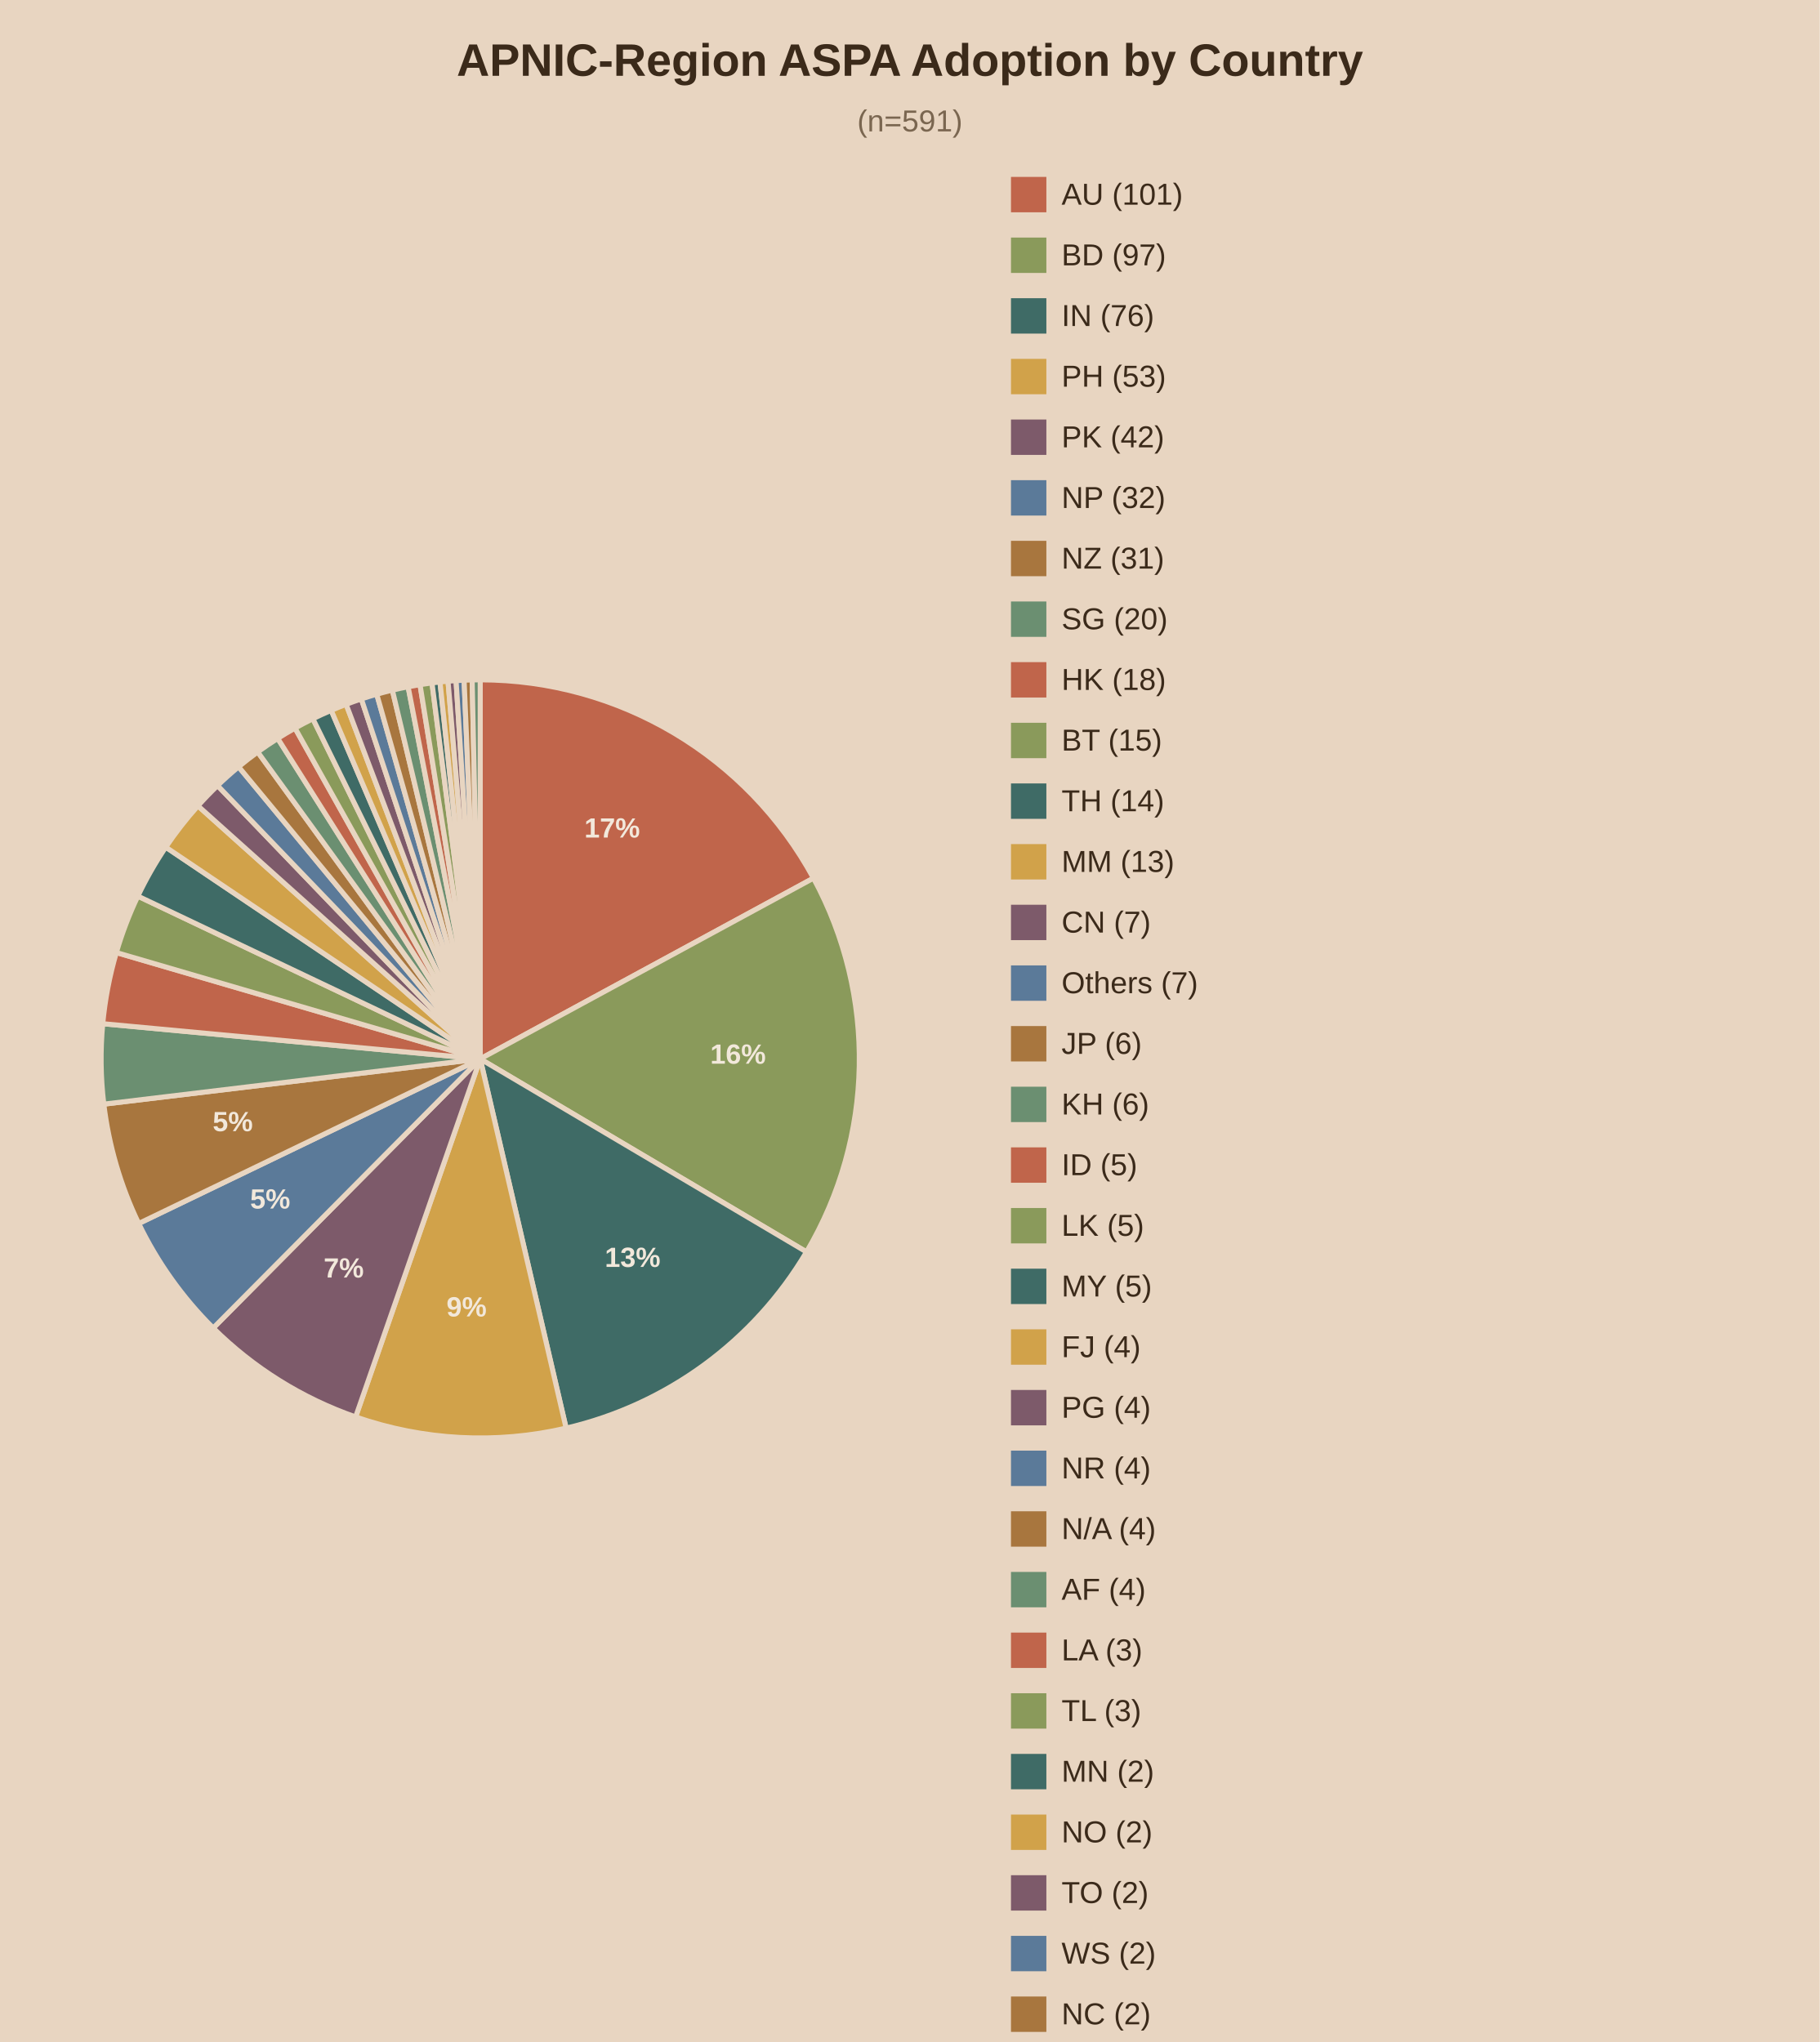
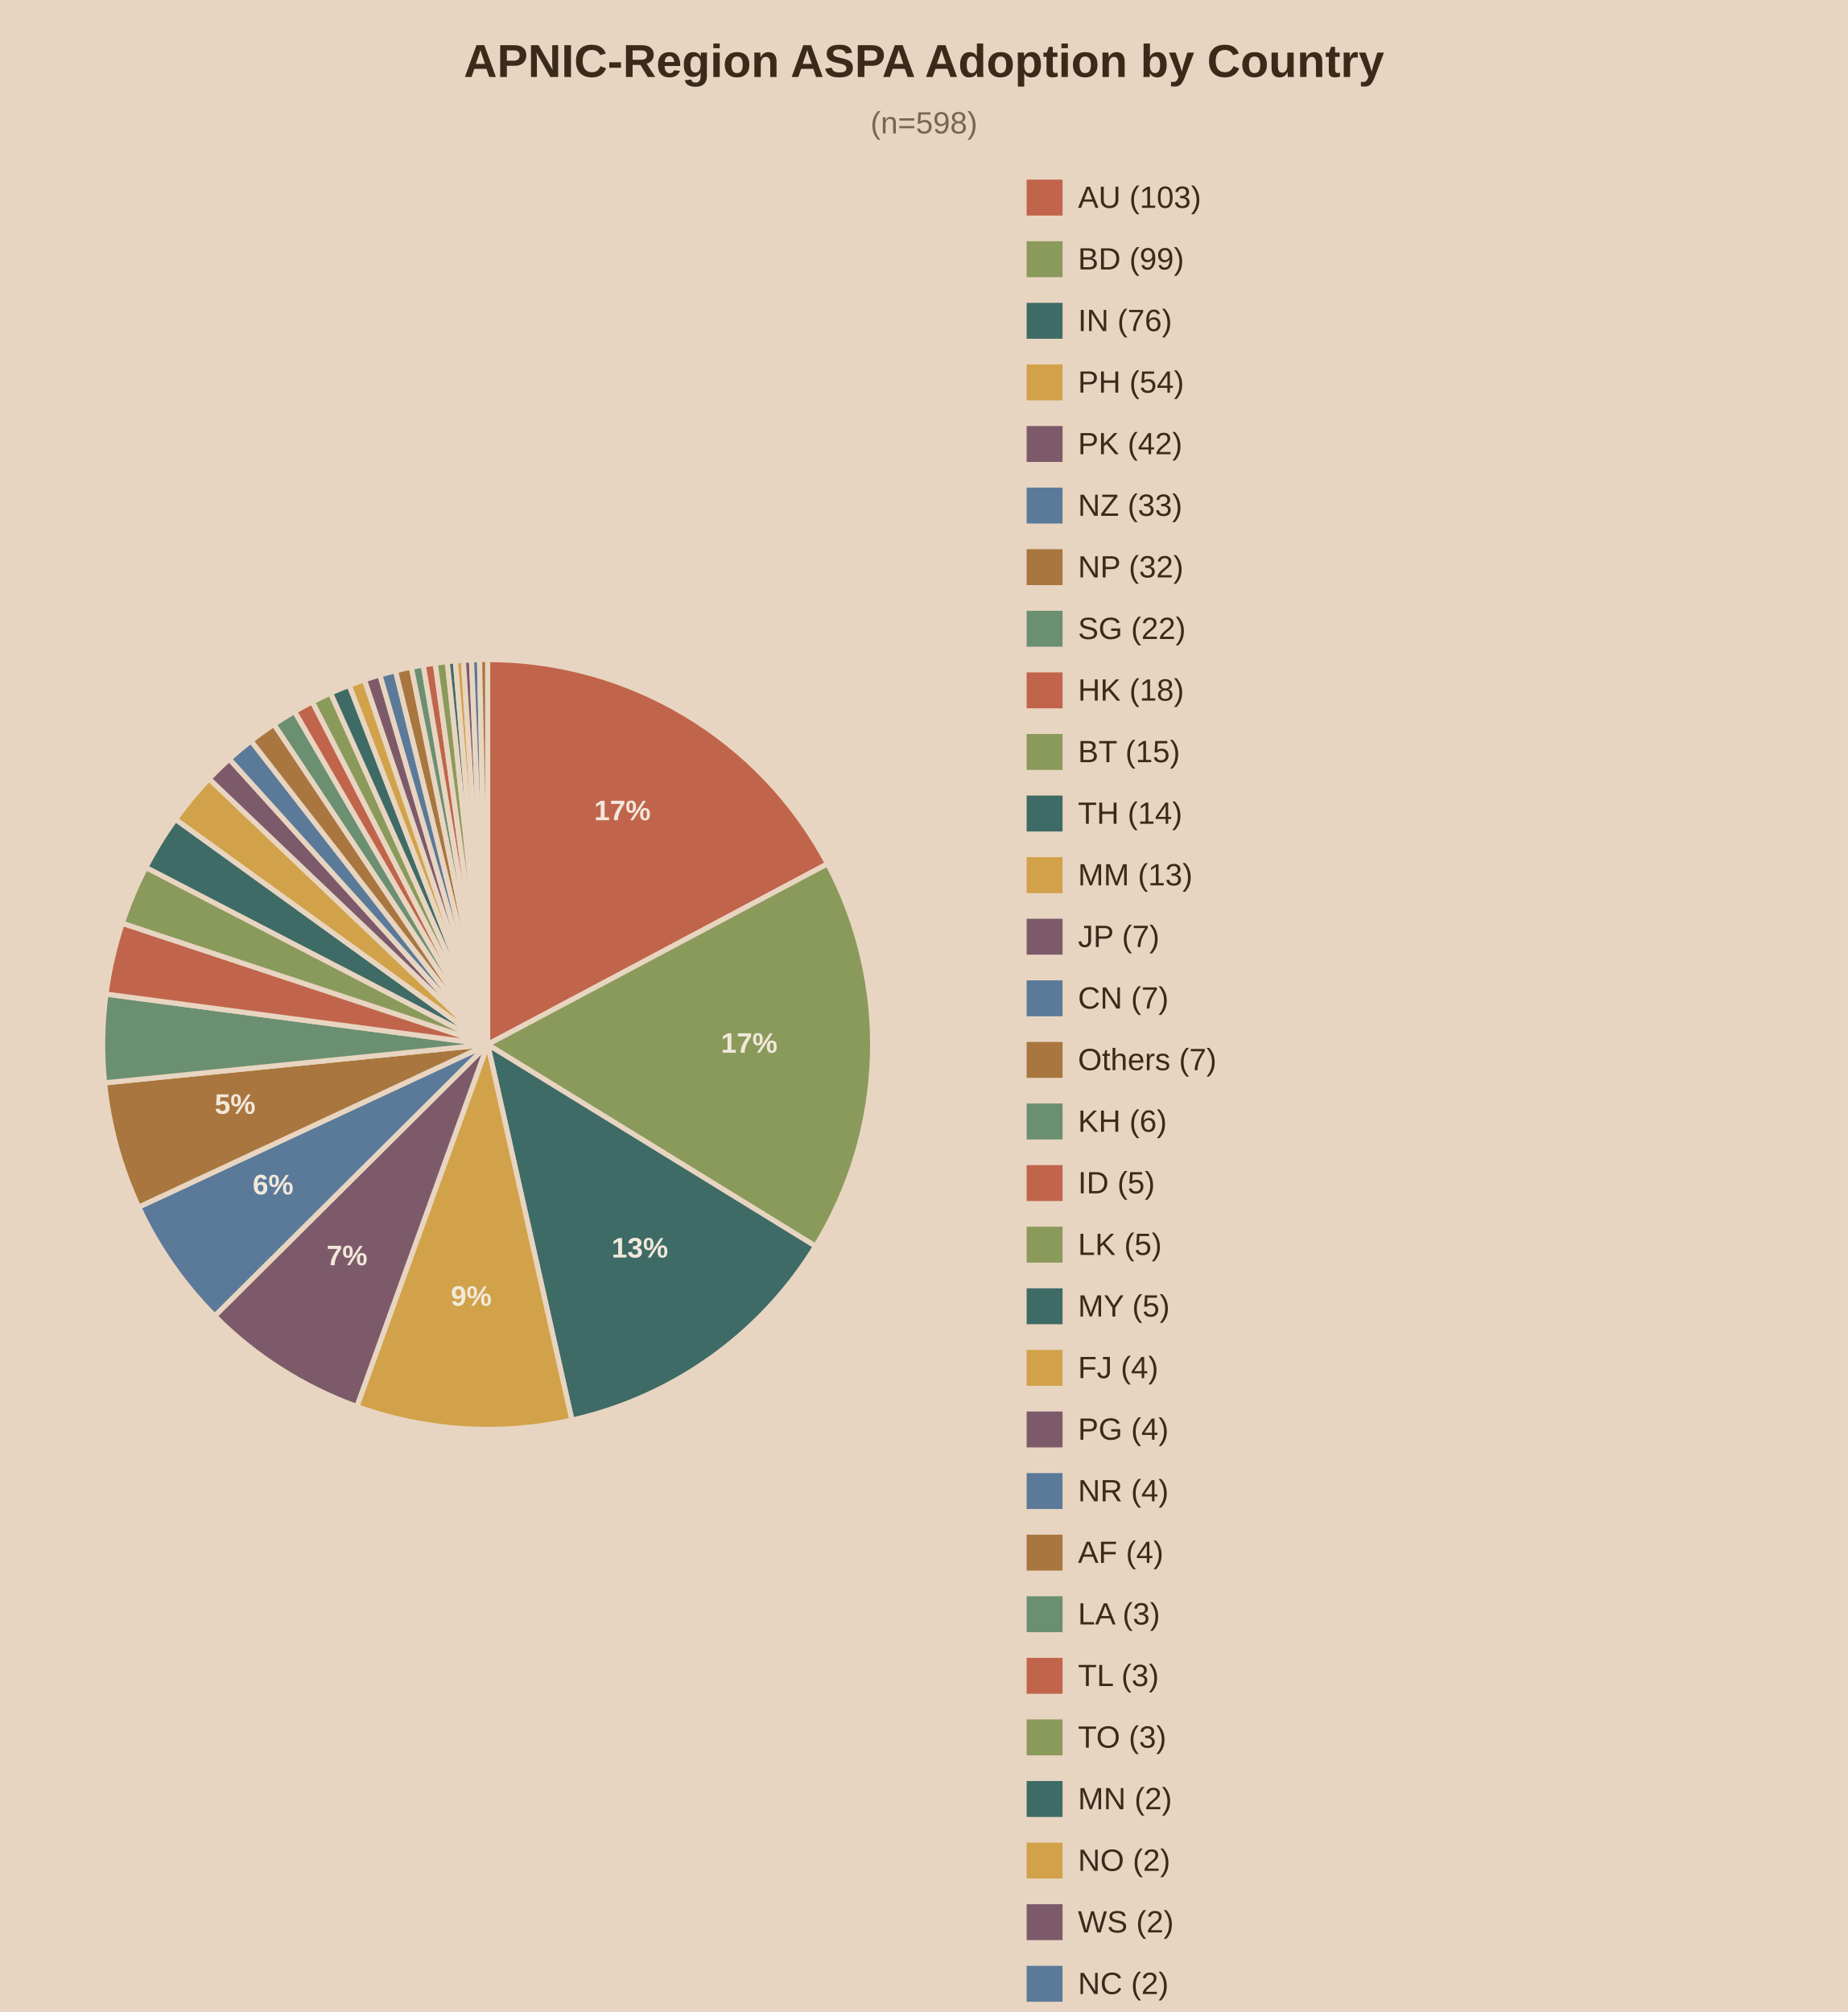
- <svg xmlns="http://www.w3.org/2000/svg" viewBox="0 0 720 808">
-   <rect width="720" height="808" fill="#e8d5c1" />
+ <svg xmlns="http://www.w3.org/2000/svg" viewBox="0 0 720 784">
+   <rect width="720" height="784" fill="#e8d5c1" />
  <text x="360.0" y="30" text-anchor="middle" font-family="Arial" font-size="18" font-weight="bold" fill="#3b2a1a">APNIC-Region ASPA Adoption by Country</text>
-   <text x="360.0" y="52" text-anchor="middle" font-family="Arial" font-size="12" fill="#7a6650">(n=591)</text>
-   <path d="M190,419.0 L190.00,269.00 A150,150 0 0,1 321.85,347.48 Z" fill="#c0654b" stroke="#e8d5c1" stroke-width="2" />
-   <text x="242.2" y="331.4" text-anchor="middle" font-family="Arial" font-size="11" font-weight="bold" fill="#f2e8db">17%</text>
-   <path d="M190,419.0 L321.85,347.48 A150,150 0 0,1 319.10,495.38 Z" fill="#8a9a5b" stroke="#e8d5c1" stroke-width="2" />
-   <text x="292.0" y="420.9" text-anchor="middle" font-family="Arial" font-size="11" font-weight="bold" fill="#f2e8db">16%</text>
-   <path d="M190,419.0 L319.10,495.38 A150,150 0 0,1 223.99,565.10 Z" fill="#3f6b66" stroke="#e8d5c1" stroke-width="2" />
-   <text x="250.3" y="501.3" text-anchor="middle" font-family="Arial" font-size="11" font-weight="bold" fill="#f2e8db">13%</text>
-   <path d="M190,419.0 L223.99,565.10 A150,150 0 0,1 140.70,560.67 Z" fill="#d1a24a" stroke="#e8d5c1" stroke-width="2" />
-   <text x="184.6" y="520.9" text-anchor="middle" font-family="Arial" font-size="11" font-weight="bold" fill="#f2e8db">9%</text>
-   <path d="M190,419.0 L140.70,560.67 A150,150 0 0,1 84.36,525.49 Z" fill="#7d5a6a" stroke="#e8d5c1" stroke-width="2" />
-   <text x="136.0" y="505.5" text-anchor="middle" font-family="Arial" font-size="11" font-weight="bold" fill="#f2e8db">7%</text>
-   <path d="M190,419.0 L84.36,525.49 A150,150 0 0,1 54.88,484.13 Z" fill="#5b7a99" stroke="#e8d5c1" stroke-width="2" />
-   <text x="106.9" y="478.2" text-anchor="middle" font-family="Arial" font-size="11" font-weight="bold" fill="#f2e8db">5%</text>
-   <path d="M190,419.0 L54.88,484.13 A150,150 0 0,1 41.07,436.90 Z" fill="#a8763e" stroke="#e8d5c1" stroke-width="2" />
-   <text x="92.1" y="447.6" text-anchor="middle" font-family="Arial" font-size="11" font-weight="bold" fill="#f2e8db">5%</text>
-   <path d="M190,419.0 L41.07,436.90 A150,150 0 0,1 40.65,405.07 Z" fill="#6b8f71" stroke="#e8d5c1" stroke-width="2" />
-   <path d="M190,419.0 L40.65,405.07 A150,150 0 0,1 46.03,376.91 Z" fill="#c0654b" stroke="#e8d5c1" stroke-width="2" />
-   <path d="M190,419.0 L46.03,376.91 A150,150 0 0,1 54.54,354.59 Z" fill="#8a9a5b" stroke="#e8d5c1" stroke-width="2" />
-   <path d="M190,419.0 L54.54,354.59 A150,150 0 0,1 65.58,335.21 Z" fill="#3f6b66" stroke="#e8d5c1" stroke-width="2" />
-   <path d="M190,419.0 L65.58,335.21 A150,150 0 0,1 78.32,318.87 Z" fill="#d1a24a" stroke="#e8d5c1" stroke-width="2" />
-   <path d="M190,419.0 L78.32,318.87 A150,150 0 0,1 86.07,310.84 Z" fill="#7d5a6a" stroke="#e8d5c1" stroke-width="2" />
-   <path d="M190,419.0 L86.07,310.84 A150,150 0 0,1 94.40,303.41 Z" fill="#5b7a99" stroke="#e8d5c1" stroke-width="2" />
-   <path d="M190,419.0 L94.40,303.41 A150,150 0 0,1 101.96,297.55 Z" fill="#a8763e" stroke="#e8d5c1" stroke-width="2" />
-   <path d="M190,419.0 L101.96,297.55 A150,150 0 0,1 109.88,292.19 Z" fill="#6b8f71" stroke="#e8d5c1" stroke-width="2" />
-   <path d="M190,419.0 L109.88,292.19 A150,150 0 0,1 116.73,288.11 Z" fill="#c0654b" stroke="#e8d5c1" stroke-width="2" />
-   <path d="M190,419.0 L116.73,288.11 A150,150 0 0,1 123.79,284.40 Z" fill="#8a9a5b" stroke="#e8d5c1" stroke-width="2" />
-   <path d="M190,419.0 L123.79,284.40 A150,150 0 0,1 131.04,281.08 Z" fill="#3f6b66" stroke="#e8d5c1" stroke-width="2" />
-   <path d="M190,419.0 L131.04,281.08 A150,150 0 0,1 136.95,278.69 Z" fill="#d1a24a" stroke="#e8d5c1" stroke-width="2" />
-   <path d="M190,419.0 L136.95,278.69 A150,150 0 0,1 142.97,276.56 Z" fill="#7d5a6a" stroke="#e8d5c1" stroke-width="2" />
-   <path d="M190,419.0 L142.97,276.56 A150,150 0 0,1 149.06,274.69 Z" fill="#5b7a99" stroke="#e8d5c1" stroke-width="2" />
-   <path d="M190,419.0 L149.06,274.69 A150,150 0 0,1 155.24,273.08 Z" fill="#a8763e" stroke="#e8d5c1" stroke-width="2" />
-   <path d="M190,419.0 L155.24,273.08 A150,150 0 0,1 161.47,271.74 Z" fill="#6b8f71" stroke="#e8d5c1" stroke-width="2" />
-   <path d="M190,419.0 L161.47,271.74 A150,150 0 0,1 166.18,270.90 Z" fill="#c0654b" stroke="#e8d5c1" stroke-width="2" />
-   <path d="M190,419.0 L166.18,270.90 A150,150 0 0,1 170.92,270.22 Z" fill="#8a9a5b" stroke="#e8d5c1" stroke-width="2" />
-   <path d="M190,419.0 L170.92,270.22 A150,150 0 0,1 174.08,269.85 Z" fill="#3f6b66" stroke="#e8d5c1" stroke-width="2" />
-   <path d="M190,419.0 L174.08,269.85 A150,150 0 0,1 177.26,269.54 Z" fill="#d1a24a" stroke="#e8d5c1" stroke-width="2" />
-   <path d="M190,419.0 L177.26,269.54 A150,150 0 0,1 180.44,269.31 Z" fill="#7d5a6a" stroke="#e8d5c1" stroke-width="2" />
-   <path d="M190,419.0 L180.44,269.31 A150,150 0 0,1 183.62,269.14 Z" fill="#5b7a99" stroke="#e8d5c1" stroke-width="2" />
-   <path d="M190,419.0 L183.62,269.14 A150,150 0 0,1 186.81,269.03 Z" fill="#a8763e" stroke="#e8d5c1" stroke-width="2" />
-   <path d="M190,419.0 L186.81,269.03 A150,150 0 0,1 190.00,269.00 Z" fill="#6b8f71" stroke="#e8d5c1" stroke-width="2" />
+   <text x="360.0" y="52" text-anchor="middle" font-family="Arial" font-size="12" fill="#7a6650">(n=598)</text>
+   <path d="M190,407.0 L190.00,257.00 A150,150 0 0,1 322.45,336.59 Z" fill="#c0654b" stroke="#e8d5c1" stroke-width="2" />
+   <text x="242.5" y="319.6" text-anchor="middle" font-family="Arial" font-size="11" font-weight="bold" fill="#f2e8db">17%</text>
+   <path d="M190,407.0 L322.45,336.59 A150,150 0 0,1 317.75,485.61 Z" fill="#8a9a5b" stroke="#e8d5c1" stroke-width="2" />
+   <text x="291.9" y="410.2" text-anchor="middle" font-family="Arial" font-size="11" font-weight="bold" fill="#f2e8db">17%</text>
+   <path d="M190,407.0 L317.75,485.61 A150,150 0 0,1 222.83,553.36 Z" fill="#3f6b66" stroke="#e8d5c1" stroke-width="2" />
+   <text x="249.3" y="490.0" text-anchor="middle" font-family="Arial" font-size="11" font-weight="bold" fill="#f2e8db">13%</text>
+   <path d="M190,407.0 L222.83,553.36 A150,150 0 0,1 139.03,548.07 Z" fill="#d1a24a" stroke="#e8d5c1" stroke-width="2" />
+   <text x="183.6" y="508.8" text-anchor="middle" font-family="Arial" font-size="11" font-weight="bold" fill="#f2e8db">9%</text>
+   <path d="M190,407.0 L139.03,548.07 A150,150 0 0,1 83.66,512.79 Z" fill="#7d5a6a" stroke="#e8d5c1" stroke-width="2" />
+   <text x="135.2" y="493.0" text-anchor="middle" font-family="Arial" font-size="11" font-weight="bold" fill="#f2e8db">7%</text>
+   <path d="M190,407.0 L83.66,512.79 A150,150 0 0,1 54.04,470.35 Z" fill="#5b7a99" stroke="#e8d5c1" stroke-width="2" />
+   <text x="106.4" y="465.4" text-anchor="middle" font-family="Arial" font-size="11" font-weight="bold" fill="#f2e8db">6%</text>
+   <path d="M190,407.0 L54.04,470.35 A150,150 0 0,1 40.75,421.95 Z" fill="#a8763e" stroke="#e8d5c1" stroke-width="2" />
+   <text x="91.6" y="434.0" text-anchor="middle" font-family="Arial" font-size="11" font-weight="bold" fill="#f2e8db">5%</text>
+   <path d="M190,407.0 L40.75,421.95 A150,150 0 0,1 41.29,387.36 Z" fill="#6b8f71" stroke="#e8d5c1" stroke-width="2" />
+   <path d="M190,407.0 L41.29,387.36 A150,150 0 0,1 47.64,359.75 Z" fill="#c0654b" stroke="#e8d5c1" stroke-width="2" />
+   <path d="M190,407.0 L47.64,359.75 A150,150 0 0,1 56.82,337.99 Z" fill="#8a9a5b" stroke="#e8d5c1" stroke-width="2" />
+   <path d="M190,407.0 L56.82,337.99 A150,150 0 0,1 68.37,319.22 Z" fill="#3f6b66" stroke="#e8d5c1" stroke-width="2" />
+   <path d="M190,407.0 L68.37,319.22 A150,150 0 0,1 81.46,303.47 Z" fill="#d1a24a" stroke="#e8d5c1" stroke-width="2" />
+   <path d="M190,407.0 L81.46,303.47 A150,150 0 0,1 89.36,295.77 Z" fill="#7d5a6a" stroke="#e8d5c1" stroke-width="2" />
+   <path d="M190,407.0 L89.36,295.77 A150,150 0 0,1 97.80,288.68 Z" fill="#5b7a99" stroke="#e8d5c1" stroke-width="2" />
+   <path d="M190,407.0 L97.80,288.68 A150,150 0 0,1 106.75,282.22 Z" fill="#a8763e" stroke="#e8d5c1" stroke-width="2" />
+   <path d="M190,407.0 L106.75,282.22 A150,150 0 0,1 114.77,277.23 Z" fill="#6b8f71" stroke="#e8d5c1" stroke-width="2" />
+   <path d="M190,407.0 L114.77,277.23 A150,150 0 0,1 121.69,273.46 Z" fill="#c0654b" stroke="#e8d5c1" stroke-width="2" />
+   <path d="M190,407.0 L121.69,273.46 A150,150 0 0,1 128.80,270.05 Z" fill="#8a9a5b" stroke="#e8d5c1" stroke-width="2" />
+   <path d="M190,407.0 L128.80,270.05 A150,150 0 0,1 136.07,267.03 Z" fill="#3f6b66" stroke="#e8d5c1" stroke-width="2" />
+   <path d="M190,407.0 L136.07,267.03 A150,150 0 0,1 142.00,264.89 Z" fill="#d1a24a" stroke="#e8d5c1" stroke-width="2" />
+   <path d="M190,407.0 L142.00,264.89 A150,150 0 0,1 148.02,263.00 Z" fill="#7d5a6a" stroke="#e8d5c1" stroke-width="2" />
+   <path d="M190,407.0 L148.02,263.00 A150,150 0 0,1 154.10,261.36 Z" fill="#5b7a99" stroke="#e8d5c1" stroke-width="2" />
+   <path d="M190,407.0 L154.10,261.36 A150,150 0 0,1 160.25,259.98 Z" fill="#a8763e" stroke="#e8d5c1" stroke-width="2" />
+   <path d="M190,407.0 L160.25,259.98 A150,150 0 0,1 164.90,259.11 Z" fill="#6b8f71" stroke="#e8d5c1" stroke-width="2" />
+   <path d="M190,407.0 L164.90,259.11 A150,150 0 0,1 169.58,258.40 Z" fill="#c0654b" stroke="#e8d5c1" stroke-width="2" />
+   <path d="M190,407.0 L169.58,258.40 A150,150 0 0,1 174.27,257.83 Z" fill="#8a9a5b" stroke="#e8d5c1" stroke-width="2" />
+   <path d="M190,407.0 L174.27,257.83 A150,150 0 0,1 177.41,257.53 Z" fill="#3f6b66" stroke="#e8d5c1" stroke-width="2" />
+   <path d="M190,407.0 L177.41,257.53 A150,150 0 0,1 180.55,257.30 Z" fill="#d1a24a" stroke="#e8d5c1" stroke-width="2" />
+   <path d="M190,407.0 L180.55,257.30 A150,150 0 0,1 183.70,257.13 Z" fill="#7d5a6a" stroke="#e8d5c1" stroke-width="2" />
+   <path d="M190,407.0 L183.70,257.13 A150,150 0 0,1 186.85,257.03 Z" fill="#5b7a99" stroke="#e8d5c1" stroke-width="2" />
+   <path d="M190,407.0 L186.85,257.03 A150,150 0 0,1 190.00,257.00 Z" fill="#a8763e" stroke="#e8d5c1" stroke-width="2" />
  <rect x="400" y="70" width="14" height="14" fill="#c0654b" />
-   <text x="420" y="81" font-family="Arial" font-size="12" fill="#3b2a1a">AU (101)</text>
+   <text x="420" y="81" font-family="Arial" font-size="12" fill="#3b2a1a">AU (103)</text>
  <rect x="400" y="94" width="14" height="14" fill="#8a9a5b" />
-   <text x="420" y="105" font-family="Arial" font-size="12" fill="#3b2a1a">BD (97)</text>
+   <text x="420" y="105" font-family="Arial" font-size="12" fill="#3b2a1a">BD (99)</text>
  <rect x="400" y="118" width="14" height="14" fill="#3f6b66" />
  <text x="420" y="129" font-family="Arial" font-size="12" fill="#3b2a1a">IN (76)</text>
  <rect x="400" y="142" width="14" height="14" fill="#d1a24a" />
-   <text x="420" y="153" font-family="Arial" font-size="12" fill="#3b2a1a">PH (53)</text>
+   <text x="420" y="153" font-family="Arial" font-size="12" fill="#3b2a1a">PH (54)</text>
  <rect x="400" y="166" width="14" height="14" fill="#7d5a6a" />
  <text x="420" y="177" font-family="Arial" font-size="12" fill="#3b2a1a">PK (42)</text>
  <rect x="400" y="190" width="14" height="14" fill="#5b7a99" />
-   <text x="420" y="201" font-family="Arial" font-size="12" fill="#3b2a1a">NP (32)</text>
+   <text x="420" y="201" font-family="Arial" font-size="12" fill="#3b2a1a">NZ (33)</text>
  <rect x="400" y="214" width="14" height="14" fill="#a8763e" />
-   <text x="420" y="225" font-family="Arial" font-size="12" fill="#3b2a1a">NZ (31)</text>
+   <text x="420" y="225" font-family="Arial" font-size="12" fill="#3b2a1a">NP (32)</text>
  <rect x="400" y="238" width="14" height="14" fill="#6b8f71" />
-   <text x="420" y="249" font-family="Arial" font-size="12" fill="#3b2a1a">SG (20)</text>
+   <text x="420" y="249" font-family="Arial" font-size="12" fill="#3b2a1a">SG (22)</text>
  <rect x="400" y="262" width="14" height="14" fill="#c0654b" />
  <text x="420" y="273" font-family="Arial" font-size="12" fill="#3b2a1a">HK (18)</text>
  <rect x="400" y="286" width="14" height="14" fill="#8a9a5b" />
  <text x="420" y="297" font-family="Arial" font-size="12" fill="#3b2a1a">BT (15)</text>
  <rect x="400" y="310" width="14" height="14" fill="#3f6b66" />
  <text x="420" y="321" font-family="Arial" font-size="12" fill="#3b2a1a">TH (14)</text>
  <rect x="400" y="334" width="14" height="14" fill="#d1a24a" />
  <text x="420" y="345" font-family="Arial" font-size="12" fill="#3b2a1a">MM (13)</text>
  <rect x="400" y="358" width="14" height="14" fill="#7d5a6a" />
-   <text x="420" y="369" font-family="Arial" font-size="12" fill="#3b2a1a">CN (7)</text>
+   <text x="420" y="369" font-family="Arial" font-size="12" fill="#3b2a1a">JP (7)</text>
  <rect x="400" y="382" width="14" height="14" fill="#5b7a99" />
-   <text x="420" y="393" font-family="Arial" font-size="12" fill="#3b2a1a">Others (7)</text>
+   <text x="420" y="393" font-family="Arial" font-size="12" fill="#3b2a1a">CN (7)</text>
  <rect x="400" y="406" width="14" height="14" fill="#a8763e" />
-   <text x="420" y="417" font-family="Arial" font-size="12" fill="#3b2a1a">JP (6)</text>
+   <text x="420" y="417" font-family="Arial" font-size="12" fill="#3b2a1a">Others (7)</text>
  <rect x="400" y="430" width="14" height="14" fill="#6b8f71" />
  <text x="420" y="441" font-family="Arial" font-size="12" fill="#3b2a1a">KH (6)</text>
  <rect x="400" y="454" width="14" height="14" fill="#c0654b" />
  <text x="420" y="465" font-family="Arial" font-size="12" fill="#3b2a1a">ID (5)</text>
  <rect x="400" y="478" width="14" height="14" fill="#8a9a5b" />
  <text x="420" y="489" font-family="Arial" font-size="12" fill="#3b2a1a">LK (5)</text>
  <rect x="400" y="502" width="14" height="14" fill="#3f6b66" />
  <text x="420" y="513" font-family="Arial" font-size="12" fill="#3b2a1a">MY (5)</text>
  <rect x="400" y="526" width="14" height="14" fill="#d1a24a" />
  <text x="420" y="537" font-family="Arial" font-size="12" fill="#3b2a1a">FJ (4)</text>
  <rect x="400" y="550" width="14" height="14" fill="#7d5a6a" />
  <text x="420" y="561" font-family="Arial" font-size="12" fill="#3b2a1a">PG (4)</text>
  <rect x="400" y="574" width="14" height="14" fill="#5b7a99" />
  <text x="420" y="585" font-family="Arial" font-size="12" fill="#3b2a1a">NR (4)</text>
  <rect x="400" y="598" width="14" height="14" fill="#a8763e" />
-   <text x="420" y="609" font-family="Arial" font-size="12" fill="#3b2a1a">N/A (4)</text>
+   <text x="420" y="609" font-family="Arial" font-size="12" fill="#3b2a1a">AF (4)</text>
  <rect x="400" y="622" width="14" height="14" fill="#6b8f71" />
-   <text x="420" y="633" font-family="Arial" font-size="12" fill="#3b2a1a">AF (4)</text>
+   <text x="420" y="633" font-family="Arial" font-size="12" fill="#3b2a1a">LA (3)</text>
  <rect x="400" y="646" width="14" height="14" fill="#c0654b" />
-   <text x="420" y="657" font-family="Arial" font-size="12" fill="#3b2a1a">LA (3)</text>
+   <text x="420" y="657" font-family="Arial" font-size="12" fill="#3b2a1a">TL (3)</text>
  <rect x="400" y="670" width="14" height="14" fill="#8a9a5b" />
-   <text x="420" y="681" font-family="Arial" font-size="12" fill="#3b2a1a">TL (3)</text>
+   <text x="420" y="681" font-family="Arial" font-size="12" fill="#3b2a1a">TO (3)</text>
  <rect x="400" y="694" width="14" height="14" fill="#3f6b66" />
  <text x="420" y="705" font-family="Arial" font-size="12" fill="#3b2a1a">MN (2)</text>
  <rect x="400" y="718" width="14" height="14" fill="#d1a24a" />
  <text x="420" y="729" font-family="Arial" font-size="12" fill="#3b2a1a">NO (2)</text>
  <rect x="400" y="742" width="14" height="14" fill="#7d5a6a" />
-   <text x="420" y="753" font-family="Arial" font-size="12" fill="#3b2a1a">TO (2)</text>
+   <text x="420" y="753" font-family="Arial" font-size="12" fill="#3b2a1a">WS (2)</text>
  <rect x="400" y="766" width="14" height="14" fill="#5b7a99" />
-   <text x="420" y="777" font-family="Arial" font-size="12" fill="#3b2a1a">WS (2)</text>
+   <text x="420" y="777" font-family="Arial" font-size="12" fill="#3b2a1a">NC (2)</text>
  <rect x="400" y="790" width="14" height="14" fill="#a8763e" />
-   <text x="420" y="801" font-family="Arial" font-size="12" fill="#3b2a1a">NC (2)</text>
-   <rect x="400" y="814" width="14" height="14" fill="#6b8f71" />
-   <text x="420" y="825" font-family="Arial" font-size="12" fill="#3b2a1a">US (2)</text>
+   <text x="420" y="801" font-family="Arial" font-size="12" fill="#3b2a1a">US (2)</text>
</svg>
